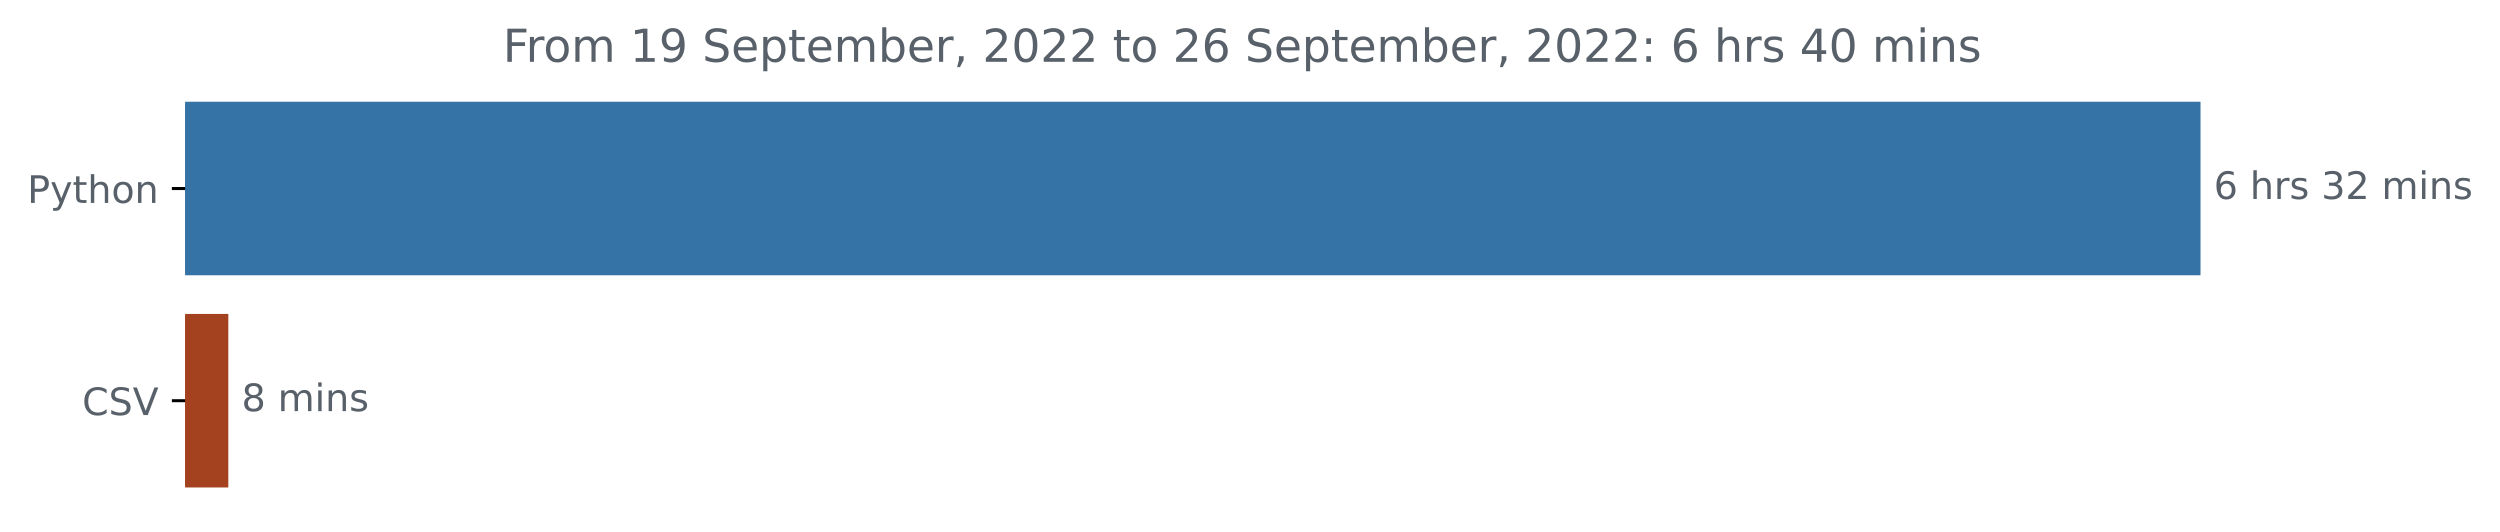
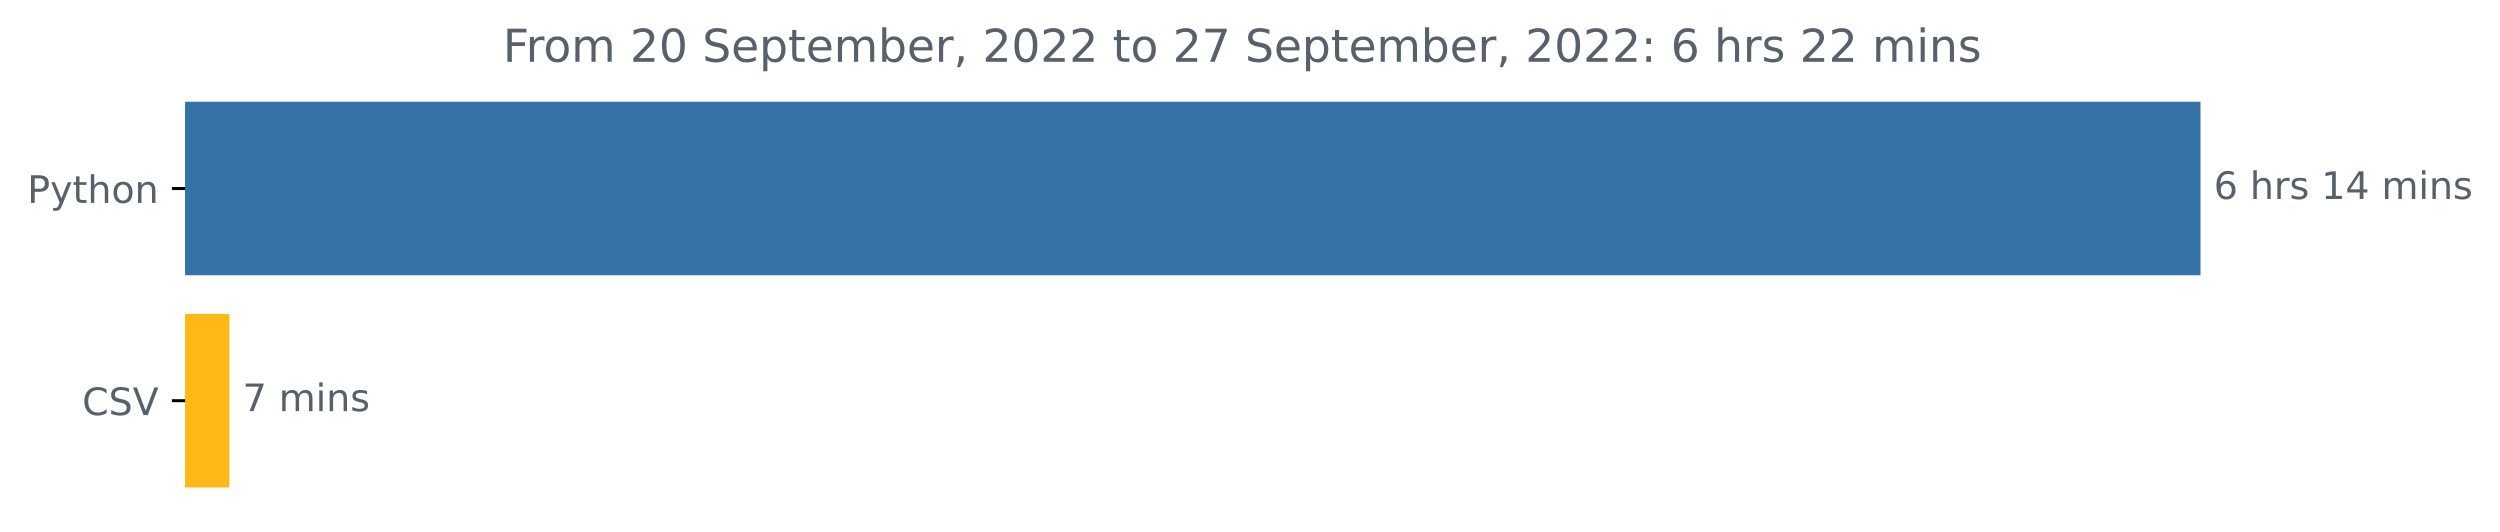
<svg xmlns="http://www.w3.org/2000/svg" xmlns:xlink="http://www.w3.org/1999/xlink" width="659.836pt" height="140.398pt" viewBox="0 0 659.836 140.398" version="1.1">
  <defs>
    <style type="text/css">*{stroke-linejoin: round; stroke-linecap: butt}</style>
  </defs>
  <g id="figure_1">
    <g id="patch_1">
      <path d="M 0 140.398  L 659.836 140.398  L 659.836 0  L 0 0  L 0 140.398  z " style="fill: none" />
    </g>
    <g id="axes_1">
      <g id="patch_2">
-         <path d="M 48.862 27.358  L 580.291 27.358  L 580.291 72.158  L 48.862 72.158  z " clip-path="url(#pa243b79ef3)" style="fill: #3572a5; stroke: #3572a5; stroke-linejoin: miter" />
+         <path d="M 48.862 27.358  L 580.291 27.358  L 580.291 72.158  L 48.862 72.158  z " clip-path="url(#pacae1ba851)" style="fill: #3572a5; stroke: #3572a5; stroke-linejoin: miter" />
      </g>
      <g id="patch_3">
-         <path d="M 48.862 83.358  L 59.763 83.358  L 59.763 128.158  L 48.862 128.158  z " clip-path="url(#pa243b79ef3)" style="fill: #a4411e; stroke: #a4411e; stroke-linejoin: miter" />
+         <path d="M 48.862 83.358  L 60.04 83.358  L 60.04 128.158  L 48.862 128.158  z " clip-path="url(#pacae1ba851)" style="fill: #ffb816; stroke: #ffb816; stroke-linejoin: miter" />
      </g>
      <g id="matplotlib.axis_1" />
      <g id="matplotlib.axis_2">
        <g id="ytick_1">
          <g id="line2d_1">
            <defs>
-               <path id="m6bbf2d919a" d="M 0 0  L -3.5 0  " style="stroke: #000000; stroke-width: 0.8" />
+               <path id="md558570a16" d="M 0 0  L -3.5 0  " style="stroke: #000000; stroke-width: 0.8" />
            </defs>
            <g>
-               <use xlink:href="#m6bbf2d919a" x="48.862" y="49.758" style="stroke: #000000; stroke-width: 0.8" />
+               <use xlink:href="#md558570a16" x="48.862" y="49.758" style="stroke: #000000; stroke-width: 0.8" />
            </g>
          </g>
          <g id="text_1">
            <g style="fill: #586069" transform="translate(7.2 53.55734)scale(0.1 -0.1)">
              <defs>
                <path id="DejaVuSans-50" d="M 1259 4147  L 1259 2394  L 2053 2394  Q 2494 2394 2734 2622  Q 2975 2850 2975 3272  Q 2975 3691 2734 3919  Q 2494 4147 2053 4147  L 1259 4147  z M 628 4666  L 2053 4666  Q 2838 4666 3239 4311  Q 3641 3956 3641 3272  Q 3641 2581 3239 2228  Q 2838 1875 2053 1875  L 1259 1875  L 1259 0  L 628 0  L 628 4666  z " transform="scale(0.015625)" />
                <path id="DejaVuSans-79" d="M 2059 -325  Q 1816 -950 1584 -1140  Q 1353 -1331 966 -1331  L 506 -1331  L 506 -850  L 844 -850  Q 1081 -850 1212 -737  Q 1344 -625 1503 -206  L 1606 56  L 191 3500  L 800 3500  L 1894 763  L 2988 3500  L 3597 3500  L 2059 -325  z " transform="scale(0.015625)" />
                <path id="DejaVuSans-74" d="M 1172 4494  L 1172 3500  L 2356 3500  L 2356 3053  L 1172 3053  L 1172 1153  Q 1172 725 1289 603  Q 1406 481 1766 481  L 2356 481  L 2356 0  L 1766 0  Q 1100 0 847 248  Q 594 497 594 1153  L 594 3053  L 172 3053  L 172 3500  L 594 3500  L 594 4494  L 1172 4494  z " transform="scale(0.015625)" />
                <path id="DejaVuSans-68" d="M 3513 2113  L 3513 0  L 2938 0  L 2938 2094  Q 2938 2591 2744 2837  Q 2550 3084 2163 3084  Q 1697 3084 1428 2787  Q 1159 2491 1159 1978  L 1159 0  L 581 0  L 581 4863  L 1159 4863  L 1159 2956  Q 1366 3272 1645 3428  Q 1925 3584 2291 3584  Q 2894 3584 3203 3211  Q 3513 2838 3513 2113  z " transform="scale(0.015625)" />
                <path id="DejaVuSans-6f" d="M 1959 3097  Q 1497 3097 1228 2736  Q 959 2375 959 1747  Q 959 1119 1226 758  Q 1494 397 1959 397  Q 2419 397 2687 759  Q 2956 1122 2956 1747  Q 2956 2369 2687 2733  Q 2419 3097 1959 3097  z M 1959 3584  Q 2709 3584 3137 3096  Q 3566 2609 3566 1747  Q 3566 888 3137 398  Q 2709 -91 1959 -91  Q 1206 -91 779 398  Q 353 888 353 1747  Q 353 2609 779 3096  Q 1206 3584 1959 3584  z " transform="scale(0.015625)" />
                <path id="DejaVuSans-6e" d="M 3513 2113  L 3513 0  L 2938 0  L 2938 2094  Q 2938 2591 2744 2837  Q 2550 3084 2163 3084  Q 1697 3084 1428 2787  Q 1159 2491 1159 1978  L 1159 0  L 581 0  L 581 3500  L 1159 3500  L 1159 2956  Q 1366 3272 1645 3428  Q 1925 3584 2291 3584  Q 2894 3584 3203 3211  Q 3513 2838 3513 2113  z " transform="scale(0.015625)" />
              </defs>
              <use xlink:href="#DejaVuSans-50" />
              <use xlink:href="#DejaVuSans-79" x="60.303" />
              <use xlink:href="#DejaVuSans-74" x="119.482" />
              <use xlink:href="#DejaVuSans-68" x="158.691" />
              <use xlink:href="#DejaVuSans-6f" x="222.07" />
              <use xlink:href="#DejaVuSans-6e" x="283.252" />
            </g>
          </g>
        </g>
        <g id="ytick_2">
          <g id="line2d_2">
            <g>
-               <use xlink:href="#m6bbf2d919a" x="48.862" y="105.758" style="stroke: #000000; stroke-width: 0.8" />
+               <use xlink:href="#md558570a16" x="48.862" y="105.758" style="stroke: #000000; stroke-width: 0.8" />
            </g>
          </g>
          <g id="text_2">
            <g style="fill: #586069" transform="translate(21.69063 109.5573)scale(0.1 -0.1)">
              <defs>
                <path id="DejaVuSans-43" d="M 4122 4306  L 4122 3641  Q 3803 3938 3442 4084  Q 3081 4231 2675 4231  Q 1875 4231 1450 3742  Q 1025 3253 1025 2328  Q 1025 1406 1450 917  Q 1875 428 2675 428  Q 3081 428 3442 575  Q 3803 722 4122 1019  L 4122 359  Q 3791 134 3420 21  Q 3050 -91 2638 -91  Q 1578 -91 968 557  Q 359 1206 359 2328  Q 359 3453 968 4101  Q 1578 4750 2638 4750  Q 3056 4750 3426 4639  Q 3797 4528 4122 4306  z " transform="scale(0.015625)" />
                <path id="DejaVuSans-53" d="M 3425 4513  L 3425 3897  Q 3066 4069 2747 4153  Q 2428 4238 2131 4238  Q 1616 4238 1336 4038  Q 1056 3838 1056 3469  Q 1056 3159 1242 3001  Q 1428 2844 1947 2747  L 2328 2669  Q 3034 2534 3370 2195  Q 3706 1856 3706 1288  Q 3706 609 3251 259  Q 2797 -91 1919 -91  Q 1588 -91 1214 -16  Q 841 59 441 206  L 441 856  Q 825 641 1194 531  Q 1563 422 1919 422  Q 2459 422 2753 634  Q 3047 847 3047 1241  Q 3047 1584 2836 1778  Q 2625 1972 2144 2069  L 1759 2144  Q 1053 2284 737 2584  Q 422 2884 422 3419  Q 422 4038 858 4394  Q 1294 4750 2059 4750  Q 2388 4750 2728 4690  Q 3069 4631 3425 4513  z " transform="scale(0.015625)" />
                <path id="DejaVuSans-56" d="M 1831 0  L 50 4666  L 709 4666  L 2188 738  L 3669 4666  L 4325 4666  L 2547 0  L 1831 0  z " transform="scale(0.015625)" />
              </defs>
              <use xlink:href="#DejaVuSans-43" />
              <use xlink:href="#DejaVuSans-53" x="69.824" />
              <use xlink:href="#DejaVuSans-56" x="133.301" />
            </g>
          </g>
        </g>
      </g>
      <g id="text_3">
        <g style="fill: #586069" transform="translate(584.2911 52.5175)scale(0.1 -0.1)">
          <defs>
            <path id="DejaVuSans-36" d="M 2113 2584  Q 1688 2584 1439 2293  Q 1191 2003 1191 1497  Q 1191 994 1439 701  Q 1688 409 2113 409  Q 2538 409 2786 701  Q 3034 994 3034 1497  Q 3034 2003 2786 2293  Q 2538 2584 2113 2584  z M 3366 4563  L 3366 3988  Q 3128 4100 2886 4159  Q 2644 4219 2406 4219  Q 1781 4219 1451 3797  Q 1122 3375 1075 2522  Q 1259 2794 1537 2939  Q 1816 3084 2150 3084  Q 2853 3084 3261 2657  Q 3669 2231 3669 1497  Q 3669 778 3244 343  Q 2819 -91 2113 -91  Q 1303 -91 875 529  Q 447 1150 447 2328  Q 447 3434 972 4092  Q 1497 4750 2381 4750  Q 2619 4750 2861 4703  Q 3103 4656 3366 4563  z " transform="scale(0.015625)" />
            <path id="DejaVuSans-20" transform="scale(0.015625)" />
            <path id="DejaVuSans-72" d="M 2631 2963  Q 2534 3019 2420 3045  Q 2306 3072 2169 3072  Q 1681 3072 1420 2755  Q 1159 2438 1159 1844  L 1159 0  L 581 0  L 581 3500  L 1159 3500  L 1159 2956  Q 1341 3275 1631 3429  Q 1922 3584 2338 3584  Q 2397 3584 2469 3576  Q 2541 3569 2628 3553  L 2631 2963  z " transform="scale(0.015625)" />
            <path id="DejaVuSans-73" d="M 2834 3397  L 2834 2853  Q 2591 2978 2328 3040  Q 2066 3103 1784 3103  Q 1356 3103 1142 2972  Q 928 2841 928 2578  Q 928 2378 1081 2264  Q 1234 2150 1697 2047  L 1894 2003  Q 2506 1872 2764 1633  Q 3022 1394 3022 966  Q 3022 478 2636 193  Q 2250 -91 1575 -91  Q 1294 -91 989 -36  Q 684 19 347 128  L 347 722  Q 666 556 975 473  Q 1284 391 1588 391  Q 1994 391 2212 530  Q 2431 669 2431 922  Q 2431 1156 2273 1281  Q 2116 1406 1581 1522  L 1381 1569  Q 847 1681 609 1914  Q 372 2147 372 2553  Q 372 3047 722 3315  Q 1072 3584 1716 3584  Q 2034 3584 2315 3537  Q 2597 3491 2834 3397  z " transform="scale(0.015625)" />
-             <path id="DejaVuSans-33" d="M 2597 2516  Q 3050 2419 3304 2112  Q 3559 1806 3559 1356  Q 3559 666 3084 287  Q 2609 -91 1734 -91  Q 1441 -91 1130 -33  Q 819 25 488 141  L 488 750  Q 750 597 1062 519  Q 1375 441 1716 441  Q 2309 441 2620 675  Q 2931 909 2931 1356  Q 2931 1769 2642 2001  Q 2353 2234 1838 2234  L 1294 2234  L 1294 2753  L 1863 2753  Q 2328 2753 2575 2939  Q 2822 3125 2822 3475  Q 2822 3834 2567 4026  Q 2313 4219 1838 4219  Q 1578 4219 1281 4162  Q 984 4106 628 3988  L 628 4550  Q 988 4650 1302 4700  Q 1616 4750 1894 4750  Q 2613 4750 3031 4423  Q 3450 4097 3450 3541  Q 3450 3153 3228 2886  Q 3006 2619 2597 2516  z " transform="scale(0.015625)" />
-             <path id="DejaVuSans-32" d="M 1228 531  L 3431 531  L 3431 0  L 469 0  L 469 531  Q 828 903 1448 1529  Q 2069 2156 2228 2338  Q 2531 2678 2651 2914  Q 2772 3150 2772 3378  Q 2772 3750 2511 3984  Q 2250 4219 1831 4219  Q 1534 4219 1204 4116  Q 875 4013 500 3803  L 500 4441  Q 881 4594 1212 4672  Q 1544 4750 1819 4750  Q 2544 4750 2975 4387  Q 3406 4025 3406 3419  Q 3406 3131 3298 2873  Q 3191 2616 2906 2266  Q 2828 2175 2409 1742  Q 1991 1309 1228 531  z " transform="scale(0.015625)" />
+             <path id="DejaVuSans-31" d="M 794 531  L 1825 531  L 1825 4091  L 703 3866  L 703 4441  L 1819 4666  L 2450 4666  L 2450 531  L 3481 531  L 3481 0  L 794 0  L 794 531  z " transform="scale(0.015625)" />
+             <path id="DejaVuSans-34" d="M 2419 4116  L 825 1625  L 2419 1625  L 2419 4116  z M 2253 4666  L 3047 4666  L 3047 1625  L 3713 1625  L 3713 1100  L 3047 1100  L 3047 0  L 2419 0  L 2419 1100  L 313 1100  L 313 1709  L 2253 4666  z " transform="scale(0.015625)" />
            <path id="DejaVuSans-6d" d="M 3328 2828  Q 3544 3216 3844 3400  Q 4144 3584 4550 3584  Q 5097 3584 5394 3201  Q 5691 2819 5691 2113  L 5691 0  L 5113 0  L 5113 2094  Q 5113 2597 4934 2840  Q 4756 3084 4391 3084  Q 3944 3084 3684 2787  Q 3425 2491 3425 1978  L 3425 0  L 2847 0  L 2847 2094  Q 2847 2600 2669 2842  Q 2491 3084 2119 3084  Q 1678 3084 1418 2786  Q 1159 2488 1159 1978  L 1159 0  L 581 0  L 581 3500  L 1159 3500  L 1159 2956  Q 1356 3278 1631 3431  Q 1906 3584 2284 3584  Q 2666 3584 2933 3390  Q 3200 3197 3328 2828  z " transform="scale(0.015625)" />
            <path id="DejaVuSans-69" d="M 603 3500  L 1178 3500  L 1178 0  L 603 0  L 603 3500  z M 603 4863  L 1178 4863  L 1178 4134  L 603 4134  L 603 4863  z " transform="scale(0.015625)" />
          </defs>
          <use xlink:href="#DejaVuSans-36" />
          <use xlink:href="#DejaVuSans-20" x="63.623" />
          <use xlink:href="#DejaVuSans-68" x="95.41" />
          <use xlink:href="#DejaVuSans-72" x="158.789" />
          <use xlink:href="#DejaVuSans-73" x="199.902" />
          <use xlink:href="#DejaVuSans-20" x="252.002" />
-           <use xlink:href="#DejaVuSans-33" x="283.789" />
-           <use xlink:href="#DejaVuSans-32" x="347.412" />
+           <use xlink:href="#DejaVuSans-31" x="283.789" />
+           <use xlink:href="#DejaVuSans-34" x="347.412" />
          <use xlink:href="#DejaVuSans-20" x="411.035" />
          <use xlink:href="#DejaVuSans-6d" x="442.822" />
          <use xlink:href="#DejaVuSans-69" x="540.234" />
          <use xlink:href="#DejaVuSans-6e" x="568.018" />
          <use xlink:href="#DejaVuSans-73" x="631.396" />
        </g>
      </g>
      <g id="text_4">
-         <g style="fill: #586069" transform="translate(63.76332 108.5175)scale(0.1 -0.1)">
+         <g style="fill: #586069" transform="translate(64.04019 108.5175)scale(0.1 -0.1)">
          <defs>
-             <path id="DejaVuSans-38" d="M 2034 2216  Q 1584 2216 1326 1975  Q 1069 1734 1069 1313  Q 1069 891 1326 650  Q 1584 409 2034 409  Q 2484 409 2743 651  Q 3003 894 3003 1313  Q 3003 1734 2745 1975  Q 2488 2216 2034 2216  z M 1403 2484  Q 997 2584 770 2862  Q 544 3141 544 3541  Q 544 4100 942 4425  Q 1341 4750 2034 4750  Q 2731 4750 3128 4425  Q 3525 4100 3525 3541  Q 3525 3141 3298 2862  Q 3072 2584 2669 2484  Q 3125 2378 3379 2068  Q 3634 1759 3634 1313  Q 3634 634 3220 271  Q 2806 -91 2034 -91  Q 1263 -91 848 271  Q 434 634 434 1313  Q 434 1759 690 2068  Q 947 2378 1403 2484  z M 1172 3481  Q 1172 3119 1398 2916  Q 1625 2713 2034 2713  Q 2441 2713 2670 2916  Q 2900 3119 2900 3481  Q 2900 3844 2670 4047  Q 2441 4250 2034 4250  Q 1625 4250 1398 4047  Q 1172 3844 1172 3481  z " transform="scale(0.015625)" />
+             <path id="DejaVuSans-37" d="M 525 4666  L 3525 4666  L 3525 4397  L 1831 0  L 1172 0  L 2766 4134  L 525 4134  L 525 4666  z " transform="scale(0.015625)" />
          </defs>
-           <use xlink:href="#DejaVuSans-38" />
+           <use xlink:href="#DejaVuSans-37" />
          <use xlink:href="#DejaVuSans-20" x="63.623" />
          <use xlink:href="#DejaVuSans-6d" x="95.41" />
          <use xlink:href="#DejaVuSans-69" x="192.822" />
          <use xlink:href="#DejaVuSans-6e" x="220.605" />
          <use xlink:href="#DejaVuSans-73" x="283.984" />
        </g>
      </g>
      <g id="text_5">
        <g style="fill: #586069" transform="translate(132.7369 16.31812)scale(0.12 -0.12)">
          <defs>
            <path id="DejaVuSans-46" d="M 628 4666  L 3309 4666  L 3309 4134  L 1259 4134  L 1259 2759  L 3109 2759  L 3109 2228  L 1259 2228  L 1259 0  L 628 0  L 628 4666  z " transform="scale(0.015625)" />
-             <path id="DejaVuSans-31" d="M 794 531  L 1825 531  L 1825 4091  L 703 3866  L 703 4441  L 1819 4666  L 2450 4666  L 2450 531  L 3481 531  L 3481 0  L 794 0  L 794 531  z " transform="scale(0.015625)" />
-             <path id="DejaVuSans-39" d="M 703 97  L 703 672  Q 941 559 1184 500  Q 1428 441 1663 441  Q 2288 441 2617 861  Q 2947 1281 2994 2138  Q 2813 1869 2534 1725  Q 2256 1581 1919 1581  Q 1219 1581 811 2004  Q 403 2428 403 3163  Q 403 3881 828 4315  Q 1253 4750 1959 4750  Q 2769 4750 3195 4129  Q 3622 3509 3622 2328  Q 3622 1225 3098 567  Q 2575 -91 1691 -91  Q 1453 -91 1209 -44  Q 966 3 703 97  z M 1959 2075  Q 2384 2075 2632 2365  Q 2881 2656 2881 3163  Q 2881 3666 2632 3958  Q 2384 4250 1959 4250  Q 1534 4250 1286 3958  Q 1038 3666 1038 3163  Q 1038 2656 1286 2365  Q 1534 2075 1959 2075  z " transform="scale(0.015625)" />
+             <path id="DejaVuSans-32" d="M 1228 531  L 3431 531  L 3431 0  L 469 0  L 469 531  Q 828 903 1448 1529  Q 2069 2156 2228 2338  Q 2531 2678 2651 2914  Q 2772 3150 2772 3378  Q 2772 3750 2511 3984  Q 2250 4219 1831 4219  Q 1534 4219 1204 4116  Q 875 4013 500 3803  L 500 4441  Q 881 4594 1212 4672  Q 1544 4750 1819 4750  Q 2544 4750 2975 4387  Q 3406 4025 3406 3419  Q 3406 3131 3298 2873  Q 3191 2616 2906 2266  Q 2828 2175 2409 1742  Q 1991 1309 1228 531  z " transform="scale(0.015625)" />
+             <path id="DejaVuSans-30" d="M 2034 4250  Q 1547 4250 1301 3770  Q 1056 3291 1056 2328  Q 1056 1369 1301 889  Q 1547 409 2034 409  Q 2525 409 2770 889  Q 3016 1369 3016 2328  Q 3016 3291 2770 3770  Q 2525 4250 2034 4250  z M 2034 4750  Q 2819 4750 3233 4129  Q 3647 3509 3647 2328  Q 3647 1150 3233 529  Q 2819 -91 2034 -91  Q 1250 -91 836 529  Q 422 1150 422 2328  Q 422 3509 836 4129  Q 1250 4750 2034 4750  z " transform="scale(0.015625)" />
            <path id="DejaVuSans-65" d="M 3597 1894  L 3597 1613  L 953 1613  Q 991 1019 1311 708  Q 1631 397 2203 397  Q 2534 397 2845 478  Q 3156 559 3463 722  L 3463 178  Q 3153 47 2828 -22  Q 2503 -91 2169 -91  Q 1331 -91 842 396  Q 353 884 353 1716  Q 353 2575 817 3079  Q 1281 3584 2069 3584  Q 2775 3584 3186 3129  Q 3597 2675 3597 1894  z M 3022 2063  Q 3016 2534 2758 2815  Q 2500 3097 2075 3097  Q 1594 3097 1305 2825  Q 1016 2553 972 2059  L 3022 2063  z " transform="scale(0.015625)" />
            <path id="DejaVuSans-70" d="M 1159 525  L 1159 -1331  L 581 -1331  L 581 3500  L 1159 3500  L 1159 2969  Q 1341 3281 1617 3432  Q 1894 3584 2278 3584  Q 2916 3584 3314 3078  Q 3713 2572 3713 1747  Q 3713 922 3314 415  Q 2916 -91 2278 -91  Q 1894 -91 1617 61  Q 1341 213 1159 525  z M 3116 1747  Q 3116 2381 2855 2742  Q 2594 3103 2138 3103  Q 1681 3103 1420 2742  Q 1159 2381 1159 1747  Q 1159 1113 1420 752  Q 1681 391 2138 391  Q 2594 391 2855 752  Q 3116 1113 3116 1747  z " transform="scale(0.015625)" />
            <path id="DejaVuSans-62" d="M 3116 1747  Q 3116 2381 2855 2742  Q 2594 3103 2138 3103  Q 1681 3103 1420 2742  Q 1159 2381 1159 1747  Q 1159 1113 1420 752  Q 1681 391 2138 391  Q 2594 391 2855 752  Q 3116 1113 3116 1747  z M 1159 2969  Q 1341 3281 1617 3432  Q 1894 3584 2278 3584  Q 2916 3584 3314 3078  Q 3713 2572 3713 1747  Q 3713 922 3314 415  Q 2916 -91 2278 -91  Q 1894 -91 1617 61  Q 1341 213 1159 525  L 1159 0  L 581 0  L 581 4863  L 1159 4863  L 1159 2969  z " transform="scale(0.015625)" />
            <path id="DejaVuSans-2c" d="M 750 794  L 1409 794  L 1409 256  L 897 -744  L 494 -744  L 750 256  L 750 794  z " transform="scale(0.015625)" />
-             <path id="DejaVuSans-30" d="M 2034 4250  Q 1547 4250 1301 3770  Q 1056 3291 1056 2328  Q 1056 1369 1301 889  Q 1547 409 2034 409  Q 2525 409 2770 889  Q 3016 1369 3016 2328  Q 3016 3291 2770 3770  Q 2525 4250 2034 4250  z M 2034 4750  Q 2819 4750 3233 4129  Q 3647 3509 3647 2328  Q 3647 1150 3233 529  Q 2819 -91 2034 -91  Q 1250 -91 836 529  Q 422 1150 422 2328  Q 422 3509 836 4129  Q 1250 4750 2034 4750  z " transform="scale(0.015625)" />
            <path id="DejaVuSans-3a" d="M 750 794  L 1409 794  L 1409 0  L 750 0  L 750 794  z M 750 3309  L 1409 3309  L 1409 2516  L 750 2516  L 750 3309  z " transform="scale(0.015625)" />
-             <path id="DejaVuSans-34" d="M 2419 4116  L 825 1625  L 2419 1625  L 2419 4116  z M 2253 4666  L 3047 4666  L 3047 1625  L 3713 1625  L 3713 1100  L 3047 1100  L 3047 0  L 2419 0  L 2419 1100  L 313 1100  L 313 1709  L 2253 4666  z " transform="scale(0.015625)" />
          </defs>
          <use xlink:href="#DejaVuSans-46" />
          <use xlink:href="#DejaVuSans-72" x="50.27" />
          <use xlink:href="#DejaVuSans-6f" x="89.133" />
          <use xlink:href="#DejaVuSans-6d" x="150.314" />
          <use xlink:href="#DejaVuSans-20" x="247.727" />
-           <use xlink:href="#DejaVuSans-31" x="279.514" />
-           <use xlink:href="#DejaVuSans-39" x="343.137" />
+           <use xlink:href="#DejaVuSans-32" x="279.514" />
+           <use xlink:href="#DejaVuSans-30" x="343.137" />
          <use xlink:href="#DejaVuSans-20" x="406.76" />
          <use xlink:href="#DejaVuSans-53" x="438.547" />
          <use xlink:href="#DejaVuSans-65" x="502.023" />
          <use xlink:href="#DejaVuSans-70" x="563.547" />
          <use xlink:href="#DejaVuSans-74" x="627.023" />
          <use xlink:href="#DejaVuSans-65" x="666.232" />
          <use xlink:href="#DejaVuSans-6d" x="727.756" />
          <use xlink:href="#DejaVuSans-62" x="825.168" />
          <use xlink:href="#DejaVuSans-65" x="888.645" />
          <use xlink:href="#DejaVuSans-72" x="950.168" />
          <use xlink:href="#DejaVuSans-2c" x="991.281" />
          <use xlink:href="#DejaVuSans-20" x="1023.068" />
          <use xlink:href="#DejaVuSans-32" x="1054.855" />
          <use xlink:href="#DejaVuSans-30" x="1118.479" />
          <use xlink:href="#DejaVuSans-32" x="1182.102" />
          <use xlink:href="#DejaVuSans-32" x="1245.725" />
          <use xlink:href="#DejaVuSans-20" x="1309.348" />
          <use xlink:href="#DejaVuSans-74" x="1341.135" />
          <use xlink:href="#DejaVuSans-6f" x="1380.344" />
          <use xlink:href="#DejaVuSans-20" x="1441.525" />
          <use xlink:href="#DejaVuSans-32" x="1473.312" />
-           <use xlink:href="#DejaVuSans-36" x="1536.936" />
+           <use xlink:href="#DejaVuSans-37" x="1536.936" />
          <use xlink:href="#DejaVuSans-20" x="1600.559" />
          <use xlink:href="#DejaVuSans-53" x="1632.346" />
          <use xlink:href="#DejaVuSans-65" x="1695.822" />
          <use xlink:href="#DejaVuSans-70" x="1757.346" />
          <use xlink:href="#DejaVuSans-74" x="1820.822" />
          <use xlink:href="#DejaVuSans-65" x="1860.031" />
          <use xlink:href="#DejaVuSans-6d" x="1921.555" />
          <use xlink:href="#DejaVuSans-62" x="2018.967" />
          <use xlink:href="#DejaVuSans-65" x="2082.443" />
          <use xlink:href="#DejaVuSans-72" x="2143.967" />
          <use xlink:href="#DejaVuSans-2c" x="2185.08" />
          <use xlink:href="#DejaVuSans-20" x="2216.867" />
          <use xlink:href="#DejaVuSans-32" x="2248.654" />
          <use xlink:href="#DejaVuSans-30" x="2312.277" />
          <use xlink:href="#DejaVuSans-32" x="2375.9" />
          <use xlink:href="#DejaVuSans-32" x="2439.523" />
          <use xlink:href="#DejaVuSans-3a" x="2503.146" />
          <use xlink:href="#DejaVuSans-20" x="2536.838" />
          <use xlink:href="#DejaVuSans-36" x="2568.625" />
          <use xlink:href="#DejaVuSans-20" x="2632.248" />
          <use xlink:href="#DejaVuSans-68" x="2664.035" />
          <use xlink:href="#DejaVuSans-72" x="2727.414" />
          <use xlink:href="#DejaVuSans-73" x="2768.527" />
          <use xlink:href="#DejaVuSans-20" x="2820.627" />
-           <use xlink:href="#DejaVuSans-34" x="2852.414" />
-           <use xlink:href="#DejaVuSans-30" x="2916.037" />
+           <use xlink:href="#DejaVuSans-32" x="2852.414" />
+           <use xlink:href="#DejaVuSans-32" x="2916.037" />
          <use xlink:href="#DejaVuSans-20" x="2979.66" />
          <use xlink:href="#DejaVuSans-6d" x="3011.447" />
          <use xlink:href="#DejaVuSans-69" x="3108.859" />
          <use xlink:href="#DejaVuSans-6e" x="3136.643" />
          <use xlink:href="#DejaVuSans-73" x="3200.021" />
        </g>
      </g>
    </g>
  </g>
  <defs>
-     <clipPath id="pa243b79ef3">
+     <clipPath id="pacae1ba851">
      <rect x="48.862" y="22.318" width="558" height="110.88" />
    </clipPath>
  </defs>
</svg>
